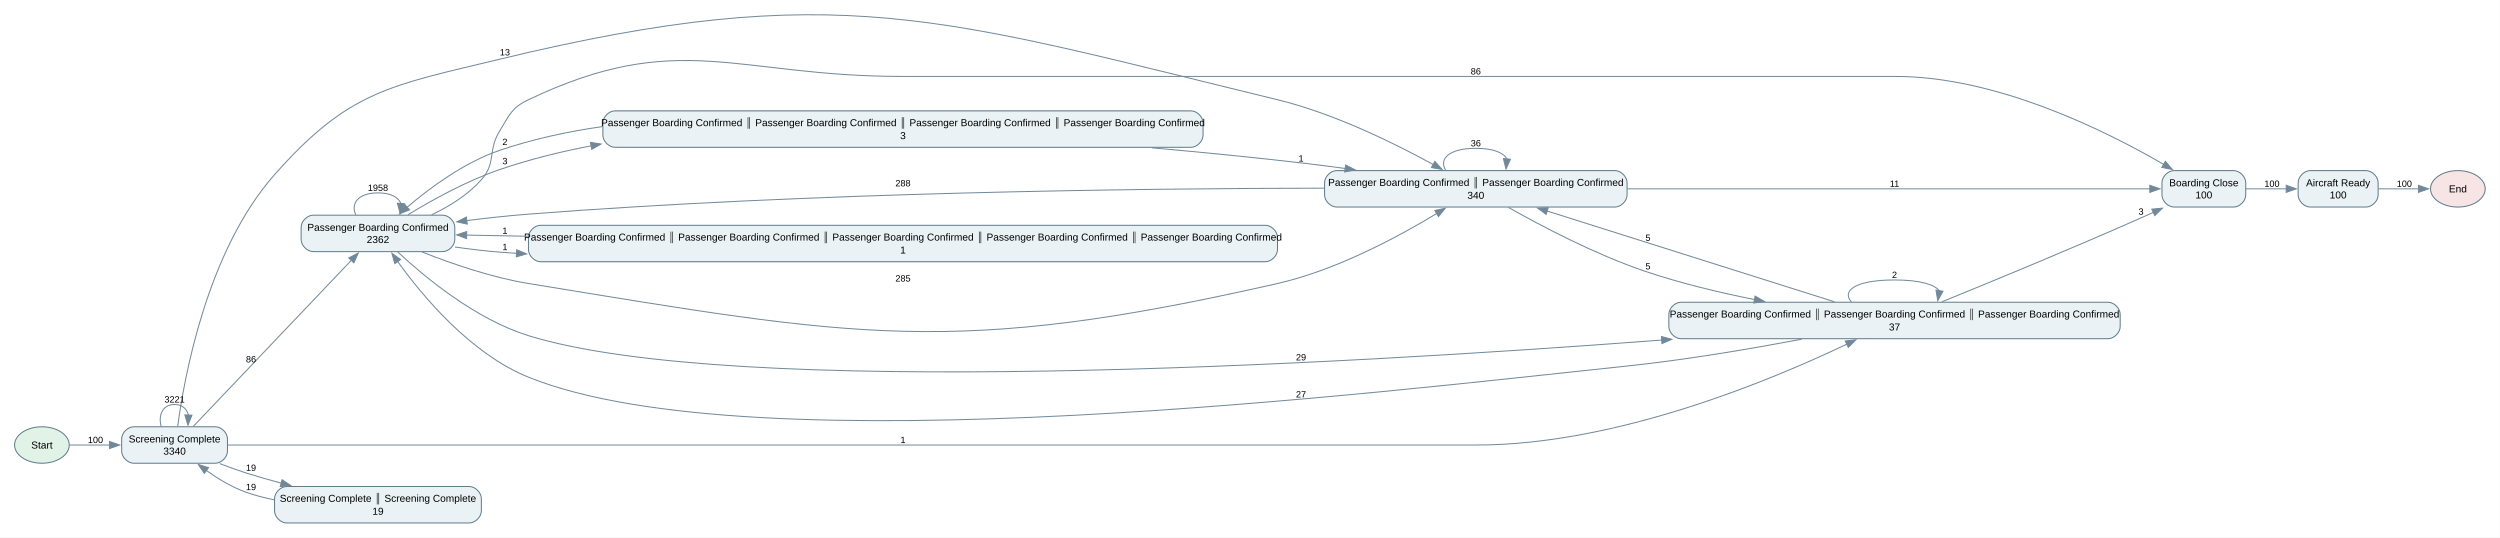
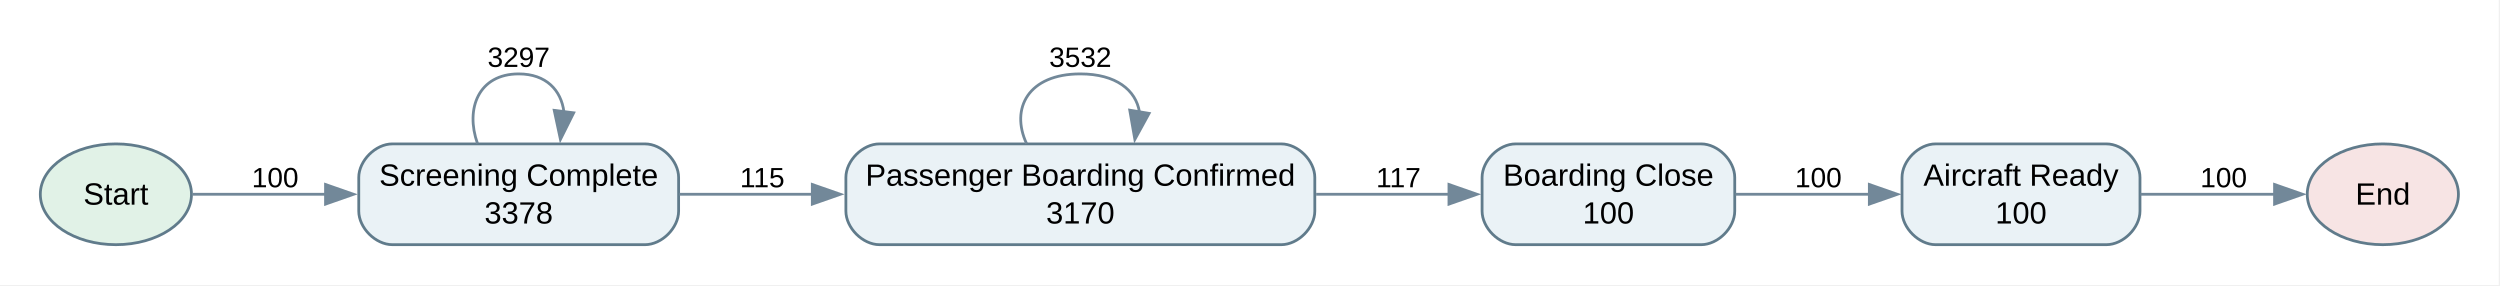
- <svg xmlns="http://www.w3.org/2000/svg" width="2469pt" height="531pt" viewBox="0.00 0.00 2469.00 531.00">
-   <g id="graph0" class="graph" transform="scale(1 1) rotate(0) translate(14.4 516.49)">
-     <polygon fill="white" stroke="none" points="-14.4,14.4 -14.4,-516.49 2454.4,-516.49 2454.4,14.4 -14.4,14.4" />
+ <svg xmlns="http://www.w3.org/2000/svg" width="893pt" height="102pt" viewBox="0.00 0.00 893.00 102.00">
+   <g id="graph0" class="graph" transform="scale(1 1) rotate(0) translate(14.4 87.4)">
+     <polygon fill="white" stroke="none" points="-14.4,14.4 -14.4,-87.4 878.15,-87.4 878.15,14.4 -14.4,14.4" />
    <g id="node1" class="node">
-       <ellipse fill="#e1f2e7" stroke="#607b8b" cx="27" cy="-77" rx="27" ry="18" />
-       <text xml:space="preserve" text-anchor="middle" x="27" y="-73.5" font-family="Arial" font-size="10.00">Start</text>
+       <ellipse fill="#e1f2e7" stroke="#607b8b" cx="27" cy="-18" rx="27" ry="18" />
+       <text xml:space="preserve" text-anchor="middle" x="27" y="-14.3" font-family="Arial" font-size="11.00">Start</text>
    </g>
-     <g id="node10" class="node">
-       <path fill="#eaf2f6" stroke="#607b8b" d="M198.25,-95C198.25,-95 117.75,-95 117.75,-95 111.75,-95 105.75,-89 105.75,-83 105.75,-83 105.75,-71 105.75,-71 105.75,-65 111.75,-59 117.75,-59 117.75,-59 198.25,-59 198.25,-59 204.25,-59 210.25,-65 210.25,-71 210.25,-71 210.25,-83 210.25,-83 210.25,-89 204.25,-95 198.25,-95" />
-       <text xml:space="preserve" text-anchor="middle" x="158" y="-79.5" font-family="Arial" font-size="10.00">Screening Complete</text>
-       <text xml:space="preserve" text-anchor="middle" x="158" y="-67.5" font-family="Arial" font-size="10.00">3340</text>
+     <g id="node6" class="node">
+       <path fill="#eaf2f6" stroke="#607b8b" d="M216,-36C216,-36 125.75,-36 125.75,-36 119.75,-36 113.75,-30 113.75,-24 113.75,-24 113.75,-12 113.75,-12 113.75,-6 119.75,0 125.75,0 125.75,0 216,0 216,0 222,0 228,-6 228,-12 228,-12 228,-24 228,-24 228,-30 222,-36 216,-36" />
+       <text xml:space="preserve" text-anchor="middle" x="170.88" y="-21.05" font-family="Arial" font-size="11.00">Screening Complete</text>
+       <text xml:space="preserve" text-anchor="middle" x="170.88" y="-7.55" font-family="Arial" font-size="11.00">3378</text>
    </g>
-     <g id="edge26" class="edge">
-       <path fill="none" stroke="#728899" d="M54.42,-77C65.99,-77 80.11,-77 94.14,-77" />
-       <polygon fill="#728899" stroke="#728899" points="93.79,-80.5 103.79,-77 93.79,-73.5 93.79,-80.5" />
-       <text xml:space="preserve" text-anchor="middle" x="79.88" y="-78.95" font-family="Arial" font-size="9.00">100</text>
+     <g id="edge7" class="edge">
+       <path fill="none" stroke="#728899" d="M54.35,-18C67.96,-18 85.25,-18 102.28,-18" />
+       <polygon fill="#728899" stroke="#728899" points="101.88,-21.5 111.88,-18 101.88,-14.5 101.88,-21.5" />
+       <text xml:space="preserve" text-anchor="middle" x="83.88" y="-20.5" font-family="Arial" font-size="10.00">100</text>
    </g>
    <g id="node2" class="node">
-       <ellipse fill="#f7e4e4" stroke="#607b8b" cx="2413" cy="-330" rx="27" ry="18" />
-       <text xml:space="preserve" text-anchor="middle" x="2413" y="-326.5" font-family="Arial" font-size="10.00">End</text>
+       <ellipse fill="#f7e4e4" stroke="#607b8b" cx="836.75" cy="-18" rx="27" ry="18" />
+       <text xml:space="preserve" text-anchor="middle" x="836.75" y="-14.3" font-family="Arial" font-size="11.00">End</text>
    </g>
    <g id="node3" class="node">
-       <path fill="#eaf2f6" stroke="#607b8b" d="M2322.25,-348C2322.25,-348 2267.25,-348 2267.25,-348 2261.25,-348 2255.25,-342 2255.25,-336 2255.25,-336 2255.25,-324 2255.25,-324 2255.25,-318 2261.25,-312 2267.25,-312 2267.25,-312 2322.25,-312 2322.25,-312 2328.25,-312 2334.25,-318 2334.25,-324 2334.25,-324 2334.25,-336 2334.25,-336 2334.25,-342 2328.25,-348 2322.25,-348" />
-       <text xml:space="preserve" text-anchor="middle" x="2294.75" y="-332.5" font-family="Arial" font-size="10.00">Aircraft Ready</text>
-       <text xml:space="preserve" text-anchor="middle" x="2294.75" y="-320.5" font-family="Arial" font-size="10.00">100</text>
+       <path fill="#eaf2f6" stroke="#607b8b" d="M738,-36C738,-36 677,-36 677,-36 671,-36 665,-30 665,-24 665,-24 665,-12 665,-12 665,-6 671,0 677,0 677,0 738,0 738,0 744,0 750,-6 750,-12 750,-12 750,-24 750,-24 750,-30 744,-36 738,-36" />
+       <text xml:space="preserve" text-anchor="middle" x="707.5" y="-21.05" font-family="Arial" font-size="11.00">Aircraft Ready</text>
+       <text xml:space="preserve" text-anchor="middle" x="707.5" y="-7.55" font-family="Arial" font-size="11.00">100</text>
    </g>
    <g id="edge1" class="edge">
-       <path fill="none" stroke="#728899" d="M2334.46,-330C2347.3,-330 2361.58,-330 2374.34,-330" />
-       <polygon fill="#728899" stroke="#728899" points="2374.04,-333.5 2384.04,-330 2374.04,-326.5 2374.04,-333.5" />
-       <text xml:space="preserve" text-anchor="middle" x="2360.12" y="-331.95" font-family="Arial" font-size="9.00">100</text>
+       <path fill="none" stroke="#728899" d="M750.17,-18C765.61,-18 783.02,-18 798.08,-18" />
+       <polygon fill="#728899" stroke="#728899" points="798.07,-21.5 808.07,-18 798.07,-14.5 798.07,-21.5" />
+       <text xml:space="preserve" text-anchor="middle" x="779.88" y="-20.5" font-family="Arial" font-size="10.00">100</text>
    </g>
    <g id="node4" class="node">
-       <path fill="#eaf2f6" stroke="#607b8b" d="M2191.5,-348C2191.5,-348 2132.75,-348 2132.75,-348 2126.75,-348 2120.75,-342 2120.75,-336 2120.75,-336 2120.75,-324 2120.75,-324 2120.75,-318 2126.75,-312 2132.75,-312 2132.75,-312 2191.5,-312 2191.5,-312 2197.5,-312 2203.5,-318 2203.5,-324 2203.5,-324 2203.5,-336 2203.5,-336 2203.5,-342 2197.5,-348 2191.5,-348" />
-       <text xml:space="preserve" text-anchor="middle" x="2162.12" y="-332.5" font-family="Arial" font-size="10.00">Boarding Close</text>
-       <text xml:space="preserve" text-anchor="middle" x="2162.12" y="-320.5" font-family="Arial" font-size="10.00">100</text>
+       <path fill="#eaf2f6" stroke="#607b8b" d="M593.25,-36C593.25,-36 527,-36 527,-36 521,-36 515,-30 515,-24 515,-24 515,-12 515,-12 515,-6 521,0 527,0 527,0 593.25,0 593.25,0 599.25,0 605.25,-6 605.25,-12 605.25,-12 605.25,-24 605.25,-24 605.25,-30 599.25,-36 593.25,-36" />
+       <text xml:space="preserve" text-anchor="middle" x="560.12" y="-21.05" font-family="Arial" font-size="11.00">Boarding Close</text>
+       <text xml:space="preserve" text-anchor="middle" x="560.12" y="-7.55" font-family="Arial" font-size="11.00">100</text>
    </g>
    <g id="edge2" class="edge">
-       <path fill="none" stroke="#728899" d="M2203.74,-330C2216.37,-330 2230.44,-330 2243.64,-330" />
-       <polygon fill="#728899" stroke="#728899" points="2243.43,-333.5 2253.43,-330 2243.43,-326.5 2243.43,-333.5" />
-       <text xml:space="preserve" text-anchor="middle" x="2229.38" y="-331.95" font-family="Arial" font-size="9.00">100</text>
+       <path fill="none" stroke="#728899" d="M605.53,-18C620.72,-18 637.85,-18 653.64,-18" />
+       <polygon fill="#728899" stroke="#728899" points="653.33,-21.5 663.33,-18 653.33,-14.5 653.33,-21.5" />
+       <text xml:space="preserve" text-anchor="middle" x="635.12" y="-20.5" font-family="Arial" font-size="10.00">100</text>
    </g>
    <g id="node5" class="node">
-       <path fill="#eaf2f6" stroke="#607b8b" d="M422.75,-304C422.75,-304 295,-304 295,-304 289,-304 283,-298 283,-292 283,-292 283,-280 283,-280 283,-274 289,-268 295,-268 295,-268 422.75,-268 422.75,-268 428.75,-268 434.75,-274 434.75,-280 434.75,-280 434.75,-292 434.75,-292 434.75,-298 428.75,-304 422.75,-304" />
-       <text xml:space="preserve" text-anchor="middle" x="358.88" y="-288.5" font-family="Arial" font-size="10.00">Passenger Boarding Confirmed</text>
-       <text xml:space="preserve" text-anchor="middle" x="358.88" y="-276.5" font-family="Arial" font-size="10.00">2362</text>
+       <path fill="#eaf2f6" stroke="#607b8b" d="M443.25,-36C443.25,-36 299.75,-36 299.75,-36 293.75,-36 287.75,-30 287.75,-24 287.75,-24 287.75,-12 287.75,-12 287.75,-6 293.75,0 299.75,0 299.75,0 443.25,0 443.25,0 449.25,0 455.25,-6 455.25,-12 455.25,-12 455.25,-24 455.25,-24 455.25,-30 449.25,-36 443.25,-36" />
+       <text xml:space="preserve" text-anchor="middle" x="371.5" y="-21.05" font-family="Arial" font-size="11.00">Passenger Boarding Confirmed</text>
+       <text xml:space="preserve" text-anchor="middle" x="371.5" y="-7.55" font-family="Arial" font-size="11.00">3170</text>
    </g>
    <g id="edge3" class="edge">
-       <path fill="none" stroke="#728899" d="M411.89,-304.38C429.4,-312.69 447.81,-324.07 461,-339 476.08,-356.08 467.07,-367.59 479,-387 488.8,-402.94 490.61,-409.95 507.5,-418 655.78,-488.68 712.11,-441 876.38,-441 876.38,-441 876.38,-441 1857.62,-441 1957.98,-441 2066.26,-386.81 2122.4,-354.16" />
-       <polygon fill="#728899" stroke="#728899" points="2124.13,-357.2 2130.96,-349.1 2120.57,-351.17 2124.13,-357.2" />
-       <text xml:space="preserve" text-anchor="middle" x="1443.12" y="-442.95" font-family="Arial" font-size="9.00">86</text>
+       <path fill="none" stroke="#728899" d="M455.72,-18C471.9,-18 488.5,-18 503.53,-18" />
+       <polygon fill="#728899" stroke="#728899" points="503.17,-21.5 513.17,-18 503.17,-14.5 503.17,-21.5" />
+       <text xml:space="preserve" text-anchor="middle" x="485.12" y="-20.5" font-family="Arial" font-size="10.00">117</text>
    </g>
    <g id="edge4" class="edge">
-       <path fill="none" stroke="#728899" d="M337.03,-304.1C331.76,-315.32 339.04,-326 358.88,-326 371.58,-326 379.14,-321.62 381.54,-315.52" />
-       <polygon fill="#728899" stroke="#728899" points="385.04,-315.33 380.83,-305.61 378.06,-315.83 385.04,-315.33" />
-       <text xml:space="preserve" text-anchor="middle" x="358.88" y="-327.95" font-family="Arial" font-size="9.00">1958</text>
-     </g>
-     <g id="node6" class="node">
-       <path fill="#eaf2f6" stroke="#607b8b" d="M1580.5,-348C1580.5,-348 1305.75,-348 1305.75,-348 1299.75,-348 1293.75,-342 1293.75,-336 1293.75,-336 1293.75,-324 1293.75,-324 1293.75,-318 1299.75,-312 1305.75,-312 1305.75,-312 1580.5,-312 1580.5,-312 1586.5,-312 1592.5,-318 1592.5,-324 1592.5,-324 1592.5,-336 1592.5,-336 1592.5,-342 1586.5,-348 1580.5,-348" />
-       <text xml:space="preserve" text-anchor="middle" x="1443.12" y="-332.88" font-family="Arial" font-size="10.00">Passenger Boarding Confirmed ∥ Passenger Boarding Confirmed</text>
-       <text xml:space="preserve" text-anchor="middle" x="1443.12" y="-320.12" font-family="Arial" font-size="10.00">340</text>
+       <path fill="none" stroke="#728899" d="M352.28,-36.12C346.45,-48.65 352.86,-61 371.5,-61 384.32,-61 391.35,-55.16 392.6,-47.44" />
+       <polygon fill="#728899" stroke="#728899" points="396.06,-46.9 390.97,-37.61 389.15,-48.05 396.06,-46.9" />
+       <text xml:space="preserve" text-anchor="middle" x="371.5" y="-63.5" font-family="Arial" font-size="10.00">3532</text>
    </g>
    <g id="edge5" class="edge">
-       <path fill="none" stroke="#728899" d="M402.54,-267.6C431.53,-256.12 471.08,-242.44 507.5,-236.5 831.99,-183.55 926.66,-163.57 1247.25,-236.5 1305.53,-249.76 1366.72,-282.71 1404.64,-305.72" />
-       <polygon fill="#728899" stroke="#728899" points="1402.59,-308.57 1412.94,-310.83 1406.27,-302.61 1402.59,-308.57" />
-       <text xml:space="preserve" text-anchor="middle" x="877.38" y="-238.45" font-family="Arial" font-size="9.00">285</text>
-     </g>
-     <g id="node7" class="node">
-       <path fill="#eaf2f6" stroke="#607b8b" d="M2067.5,-218C2067.5,-218 1645.75,-218 1645.75,-218 1639.75,-218 1633.75,-212 1633.75,-206 1633.75,-206 1633.75,-194 1633.75,-194 1633.75,-188 1639.75,-182 1645.75,-182 1645.75,-182 2067.5,-182 2067.5,-182 2073.5,-182 2079.5,-188 2079.5,-194 2079.5,-194 2079.5,-206 2079.5,-206 2079.5,-212 2073.5,-218 2067.5,-218" />
-       <text xml:space="preserve" text-anchor="middle" x="1856.62" y="-202.88" font-family="Arial" font-size="10.00">Passenger Boarding Confirmed ∥ Passenger Boarding Confirmed ∥ Passenger Boarding Confirmed</text>
-       <text xml:space="preserve" text-anchor="middle" x="1856.62" y="-190.12" font-family="Arial" font-size="10.00">37</text>
+       <path fill="none" stroke="#728899" d="M228.26,-18C243.17,-18 259.68,-18 276.01,-18" />
+       <polygon fill="#728899" stroke="#728899" points="275.76,-21.5 285.76,-18 275.76,-14.5 275.76,-21.5" />
+       <text xml:space="preserve" text-anchor="middle" x="257.88" y="-20.5" font-family="Arial" font-size="10.00">115</text>
    </g>
    <g id="edge6" class="edge">
-       <path fill="none" stroke="#728899" d="M378.37,-267.72C404.52,-243.31 454.99,-201.24 507.5,-185 709.6,-122.48 1298.42,-155.73 1627.09,-180.67" />
-       <polygon fill="#728899" stroke="#728899" points="1626.44,-184.13 1636.68,-181.4 1626.97,-177.15 1626.44,-184.13" />
-       <text xml:space="preserve" text-anchor="middle" x="1270.5" y="-160.57" font-family="Arial" font-size="9.00">29</text>
-     </g>
-     <g id="node8" class="node">
-       <path fill="#eaf2f6" stroke="#607b8b" d="M1161.75,-407C1161.75,-407 593,-407 593,-407 587,-407 581,-401 581,-395 581,-395 581,-383 581,-383 581,-377 587,-371 593,-371 593,-371 1161.75,-371 1161.75,-371 1167.75,-371 1173.75,-377 1173.75,-383 1173.75,-383 1173.75,-395 1173.75,-395 1173.75,-401 1167.75,-407 1161.75,-407" />
-       <text xml:space="preserve" text-anchor="middle" x="877.38" y="-391.88" font-family="Arial" font-size="10.00">Passenger Boarding Confirmed ∥ Passenger Boarding Confirmed ∥ Passenger Boarding Confirmed ∥ Passenger Boarding Confirmed</text>
-       <text xml:space="preserve" text-anchor="middle" x="877.38" y="-379.12" font-family="Arial" font-size="10.00">3</text>
-     </g>
-     <g id="edge7" class="edge">
-       <path fill="none" stroke="#728899" d="M388.58,-304.48C412.02,-318.74 446.47,-337.85 479,-349 507.9,-358.9 538.62,-366.58 569.68,-372.5" />
-       <polygon fill="#728899" stroke="#728899" points="568.72,-375.89 579.19,-374.25 569.99,-369 568.72,-375.89" />
-       <text xml:space="preserve" text-anchor="middle" x="484.25" y="-354.31" font-family="Arial" font-size="9.00">3</text>
-     </g>
-     <g id="node9" class="node">
-       <path fill="#eaf2f6" stroke="#607b8b" d="M1235.25,-294C1235.25,-294 519.5,-294 519.5,-294 513.5,-294 507.5,-288 507.5,-282 507.5,-282 507.5,-270 507.5,-270 507.5,-264 513.5,-258 519.5,-258 519.5,-258 1235.25,-258 1235.25,-258 1241.25,-258 1247.25,-264 1247.25,-270 1247.25,-270 1247.25,-282 1247.25,-282 1247.25,-288 1241.25,-294 1235.25,-294" />
-       <text xml:space="preserve" text-anchor="middle" x="877.38" y="-278.88" font-family="Arial" font-size="10.00">Passenger Boarding Confirmed ∥ Passenger Boarding Confirmed ∥ Passenger Boarding Confirmed ∥ Passenger Boarding Confirmed ∥ Passenger Boarding Confirmed</text>
-       <text xml:space="preserve" text-anchor="middle" x="877.38" y="-266.12" font-family="Arial" font-size="10.00">1</text>
-     </g>
-     <g id="edge8" class="edge">
-       <path fill="none" stroke="#728899" d="M434.97,-272.54C449.53,-270.44 464.71,-268.6 479,-267.5 484.66,-267.06 490.37,-266.66 496.11,-266.3" />
-       <polygon fill="#728899" stroke="#728899" points="495.92,-269.82 505.69,-265.73 495.5,-262.83 495.92,-269.82" />
-       <text xml:space="preserve" text-anchor="middle" x="484.25" y="-269.45" font-family="Arial" font-size="9.00">1</text>
-     </g>
-     <g id="edge9" class="edge">
-       <path fill="none" stroke="#728899" d="M1592.69,-330C1753.6,-330 2001.64,-330 2108.83,-330" />
-       <polygon fill="#728899" stroke="#728899" points="2108.76,-333.5 2118.76,-330 2108.76,-326.5 2108.76,-333.5" />
-       <text xml:space="preserve" text-anchor="middle" x="1856.62" y="-331.95" font-family="Arial" font-size="9.00">11</text>
-     </g>
-     <g id="edge10" class="edge">
-       <path fill="none" stroke="#728899" d="M1293.37,-330.66C1108.76,-330.41 784.44,-326.47 507.5,-305 487.7,-303.47 466.49,-301.14 446.49,-298.64" />
-       <polygon fill="#728899" stroke="#728899" points="447.07,-295.18 436.7,-297.38 446.18,-302.13 447.07,-295.18" />
-       <text xml:space="preserve" text-anchor="middle" x="877.38" y="-332.45" font-family="Arial" font-size="9.00">288</text>
-     </g>
-     <g id="edge11" class="edge">
-       <path fill="none" stroke="#728899" d="M1413.5,-348.1C1406.36,-359.32 1416.23,-370 1443.12,-370 1460.35,-370 1470.6,-365.62 1473.86,-359.52" />
-       <polygon fill="#728899" stroke="#728899" points="1477.35,-359.22 1472.9,-349.61 1470.38,-359.9 1477.35,-359.22" />
-       <text xml:space="preserve" text-anchor="middle" x="1443.12" y="-371.95" font-family="Arial" font-size="9.00">36</text>
-     </g>
-     <g id="edge12" class="edge">
-       <path fill="none" stroke="#728899" d="M1475.28,-311.67C1507.95,-293.2 1561.28,-265.11 1610.5,-248.5 1644.86,-236.91 1682.93,-227.71 1718.6,-220.59" />
-       <polygon fill="#728899" stroke="#728899" points="1718.96,-224.08 1728.11,-218.73 1717.62,-217.21 1718.96,-224.08" />
-       <text xml:space="preserve" text-anchor="middle" x="1613.12" y="-250.45" font-family="Arial" font-size="9.00">5</text>
-     </g>
-     <g id="edge13" class="edge">
-       <path fill="none" stroke="#728899" d="M1903.51,-218.48C1952.96,-238.56 2033.83,-271.87 2102.75,-302.5 2105.87,-303.89 2109.08,-305.34 2112.31,-306.81" />
-       <polygon fill="#728899" stroke="#728899" points="2110.69,-309.92 2121.24,-310.93 2113.63,-303.56 2110.69,-309.92" />
-       <text xml:space="preserve" text-anchor="middle" x="2100.12" y="-304.45" font-family="Arial" font-size="9.00">3</text>
-     </g>
-     <g id="edge14" class="edge">
-       <path fill="none" stroke="#728899" d="M1765,-181.51C1714.46,-171.95 1650.23,-161.05 1592.5,-155 1352.69,-129.87 731.07,-53.67 507.5,-144 450.24,-167.14 402.73,-224.23 378.09,-258.57" />
-       <polygon fill="#728899" stroke="#728899" points="375.5,-256.16 372.63,-266.36 381.23,-260.18 375.5,-256.16" />
-       <text xml:space="preserve" text-anchor="middle" x="1270.5" y="-123.94" font-family="Arial" font-size="9.00">27</text>
-     </g>
-     <g id="edge15" class="edge">
-       <path fill="none" stroke="#728899" d="M1797.31,-218.42C1722.6,-242.03 1593.26,-282.89 1513.55,-308.07" />
-       <polygon fill="#728899" stroke="#728899" points="1512.57,-304.71 1504.09,-311.06 1514.68,-311.38 1512.57,-304.71" />
-       <text xml:space="preserve" text-anchor="middle" x="1613.12" y="-278.59" font-family="Arial" font-size="9.00">5</text>
-     </g>
-     <g id="edge16" class="edge">
-       <path fill="none" stroke="#728899" d="M1814.19,-218.1C1803.96,-229.32 1818.1,-240 1856.62,-240 1881.91,-240 1896.69,-235.4 1900.97,-229.07" />
-       <polygon fill="#728899" stroke="#728899" points="1904.48,-228.84 1899.32,-219.59 1897.59,-230.04 1904.48,-228.84" />
-       <text xml:space="preserve" text-anchor="middle" x="1856.62" y="-241.95" font-family="Arial" font-size="9.00">2</text>
-     </g>
-     <g id="edge17" class="edge">
-       <path fill="none" stroke="#728899" d="M580.76,-391.51C545.91,-386.51 511.29,-378.98 479,-368 444.17,-356.15 410.18,-331 387.48,-311.65" />
-       <polygon fill="#728899" stroke="#728899" points="390.04,-309.24 380.2,-305.3 385.43,-314.51 390.04,-309.24" />
-       <text xml:space="preserve" text-anchor="middle" x="484.25" y="-373.26" font-family="Arial" font-size="9.00">2</text>
-     </g>
-     <g id="edge18" class="edge">
-       <path fill="none" stroke="#728899" d="M1123.19,-370.52C1173.7,-366.02 1226.5,-360.8 1275.75,-355 1288.2,-353.53 1301.16,-351.86 1314.09,-350.08" />
-       <polygon fill="#728899" stroke="#728899" points="1314.53,-353.55 1323.95,-348.7 1313.56,-346.62 1314.53,-353.55" />
-       <text xml:space="preserve" text-anchor="middle" x="1270.5" y="-356.95" font-family="Arial" font-size="9.00">1</text>
-     </g>
-     <g id="edge19" class="edge">
-       <path fill="none" stroke="#728899" d="M507,-283.15C485.24,-283.57 464.77,-283.97 446.42,-284.32" />
-       <polygon fill="#728899" stroke="#728899" points="446.42,-280.82 436.49,-284.52 446.56,-287.82 446.42,-280.82" />
-       <text xml:space="preserve" text-anchor="middle" x="484.25" y="-285.53" font-family="Arial" font-size="9.00">1</text>
-     </g>
-     <g id="edge20" class="edge">
-       <path fill="none" stroke="#728899" d="M176.3,-95.18C211.49,-132.16 291.53,-216.27 332.57,-259.41" />
-       <polygon fill="#728899" stroke="#728899" points="330,-261.78 339.43,-266.61 335.07,-256.96 330,-261.78" />
-       <text xml:space="preserve" text-anchor="middle" x="233.5" y="-158.58" font-family="Arial" font-size="9.00">86</text>
-     </g>
-     <g id="edge21" class="edge">
-       <path fill="none" stroke="#728899" d="M161.07,-95.2C167.25,-141.96 189.56,-268 256.75,-344 330.28,-427.17 371.09,-431.94 479,-458 811.35,-538.27 915.02,-498.76 1247.25,-418 1303.21,-404.4 1362.91,-374.96 1401.27,-353.88" />
-       <polygon fill="#728899" stroke="#728899" points="1402.67,-357.11 1409.7,-349.18 1399.26,-350.99 1402.67,-357.11" />
-       <text xml:space="preserve" text-anchor="middle" x="484.25" y="-461.78" font-family="Arial" font-size="9.00">13</text>
-     </g>
-     <g id="edge22" class="edge">
-       <path fill="none" stroke="#728899" d="M210.51,-77C250.66,-77 307.81,-77 357.88,-77 357.88,-77 357.88,-77 1444.12,-77 1581.93,-77 1735.22,-141.1 1809.82,-176.75" />
-       <polygon fill="#728899" stroke="#728899" points="1807.93,-179.73 1818.46,-180.93 1810.98,-173.42 1807.93,-179.73" />
-       <text xml:space="preserve" text-anchor="middle" x="877.38" y="-78.95" font-family="Arial" font-size="9.00">1</text>
-     </g>
-     <g id="edge23" class="edge">
-       <path fill="none" stroke="#728899" d="M144.84,-95.1C141.67,-106.32 146.06,-117 158,-117 165.65,-117 170.2,-112.62 171.65,-106.52" />
-       <polygon fill="#728899" stroke="#728899" points="175.15,-106.45 171.22,-96.61 168.16,-106.75 175.15,-106.45" />
-       <text xml:space="preserve" text-anchor="middle" x="158" y="-118.95" font-family="Arial" font-size="9.00">3221</text>
-     </g>
-     <g id="node11" class="node">
-       <path fill="#eaf2f6" stroke="#607b8b" d="M449,-36C449,-36 268.75,-36 268.75,-36 262.75,-36 256.75,-30 256.75,-24 256.75,-24 256.75,-12 256.75,-12 256.75,-6 262.75,0 268.75,0 268.75,0 449,0 449,0 455,0 461,-6 461,-12 461,-12 461,-24 461,-24 461,-30 455,-36 449,-36" />
-       <text xml:space="preserve" text-anchor="middle" x="358.88" y="-20.88" font-family="Arial" font-size="10.00">Screening Complete ∥ Screening Complete</text>
-       <text xml:space="preserve" text-anchor="middle" x="358.88" y="-8.12" font-family="Arial" font-size="10.00">19</text>
-     </g>
-     <g id="edge24" class="edge">
-       <path fill="none" stroke="#728899" d="M202.63,-58.61C211.05,-55.36 219.87,-52.17 228.25,-49.5 239.57,-45.9 251.56,-42.47 263.49,-39.3" />
-       <polygon fill="#728899" stroke="#728899" points="264.15,-42.74 272.95,-36.84 262.39,-35.97 264.15,-42.74" />
-       <text xml:space="preserve" text-anchor="middle" x="233.5" y="-51.45" font-family="Arial" font-size="9.00">19</text>
-     </g>
-     <g id="edge25" class="edge">
-       <path fill="none" stroke="#728899" d="M256.31,-22.89C246.69,-24.81 237.19,-27.3 228.25,-30.5 214.51,-35.42 200.85,-43.67 189.35,-51.87" />
-       <polygon fill="#728899" stroke="#728899" points="187.37,-48.98 181.45,-57.77 191.55,-54.59 187.37,-48.98" />
-       <text xml:space="preserve" text-anchor="middle" x="233.5" y="-32.45" font-family="Arial" font-size="9.00">19</text>
+       <path fill="none" stroke="#728899" d="M156.16,-36.12C151.7,-48.65 156.6,-61 170.88,-61 180.69,-61 186.07,-55.16 187.03,-47.44" />
+       <polygon fill="#728899" stroke="#728899" points="190.52,-47.1 185.79,-37.62 183.57,-47.98 190.52,-47.1" />
+       <text xml:space="preserve" text-anchor="middle" x="170.88" y="-63.5" font-family="Arial" font-size="10.00">3297</text>
    </g>
  </g>
</svg>
